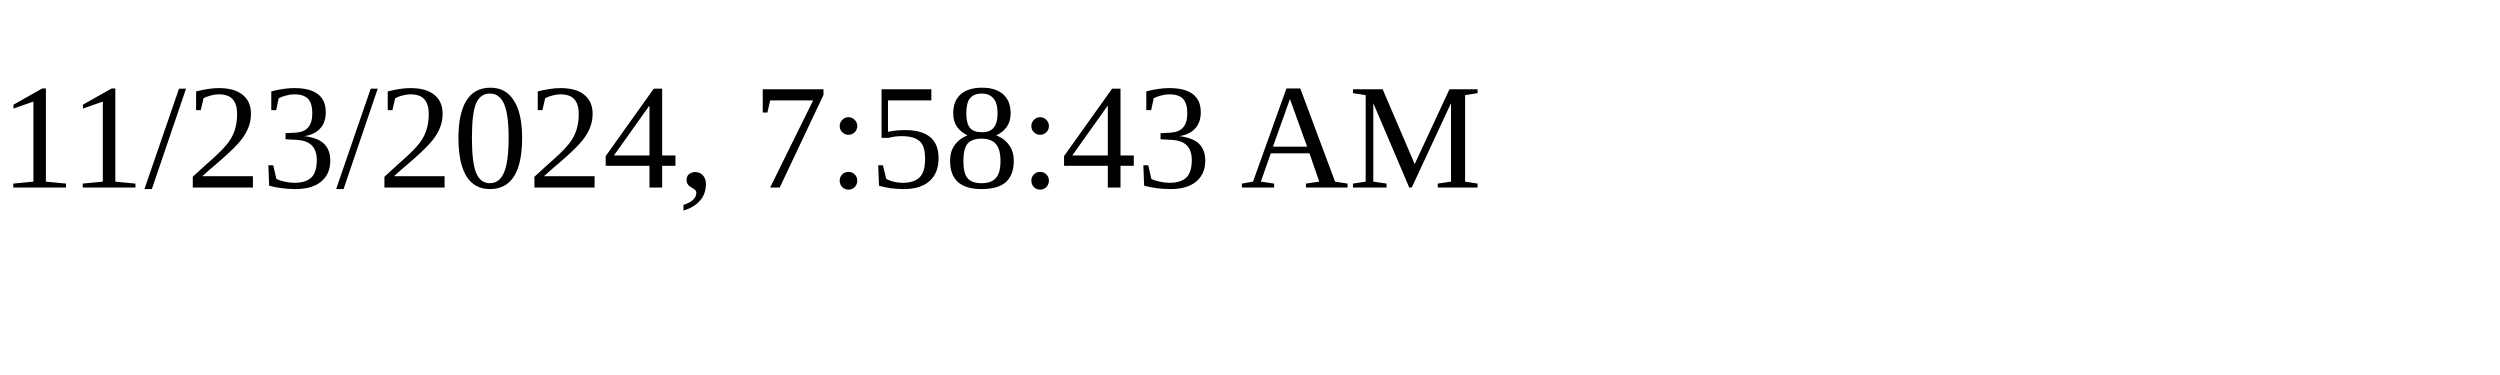
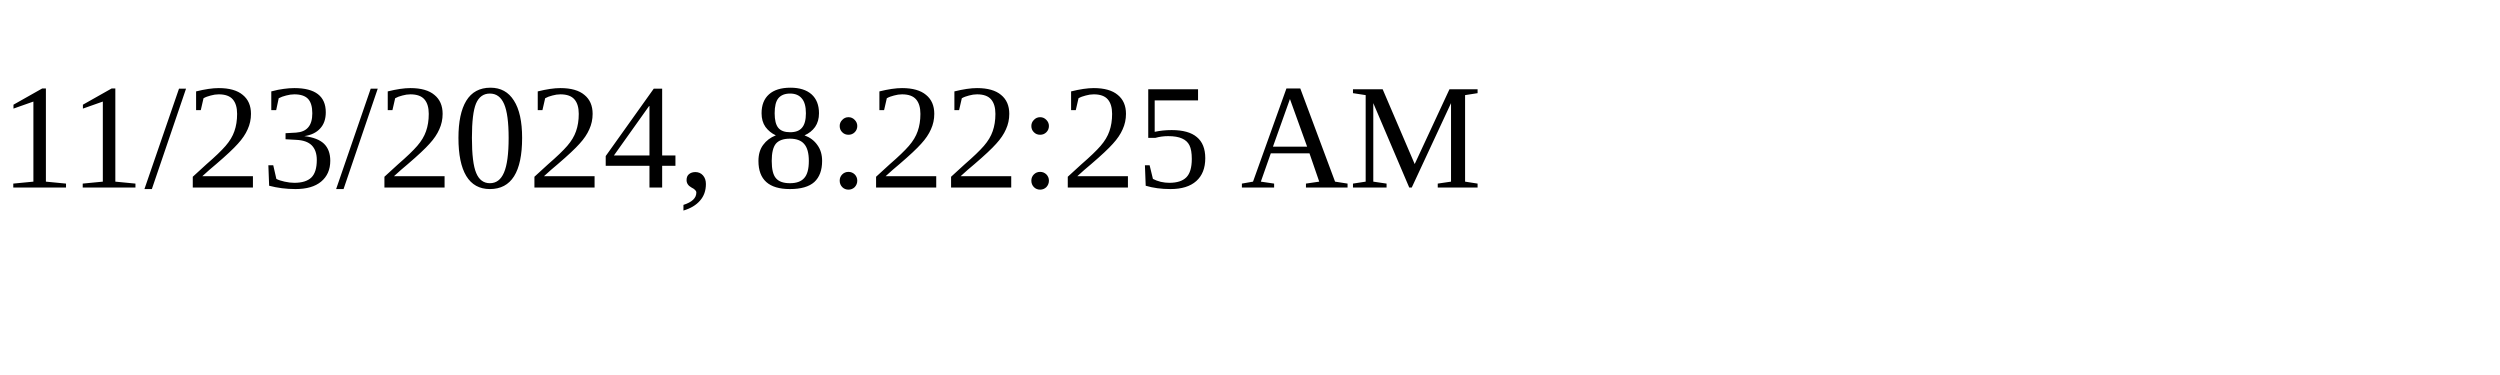
<svg xmlns="http://www.w3.org/2000/svg" height="30" width="200">
-   <text x="0" y="15">11/23/2024, 7:58:43 AM</text>
+   <text x="0" y="15">11/23/2024, 8:22:25 AM</text>
</svg>
